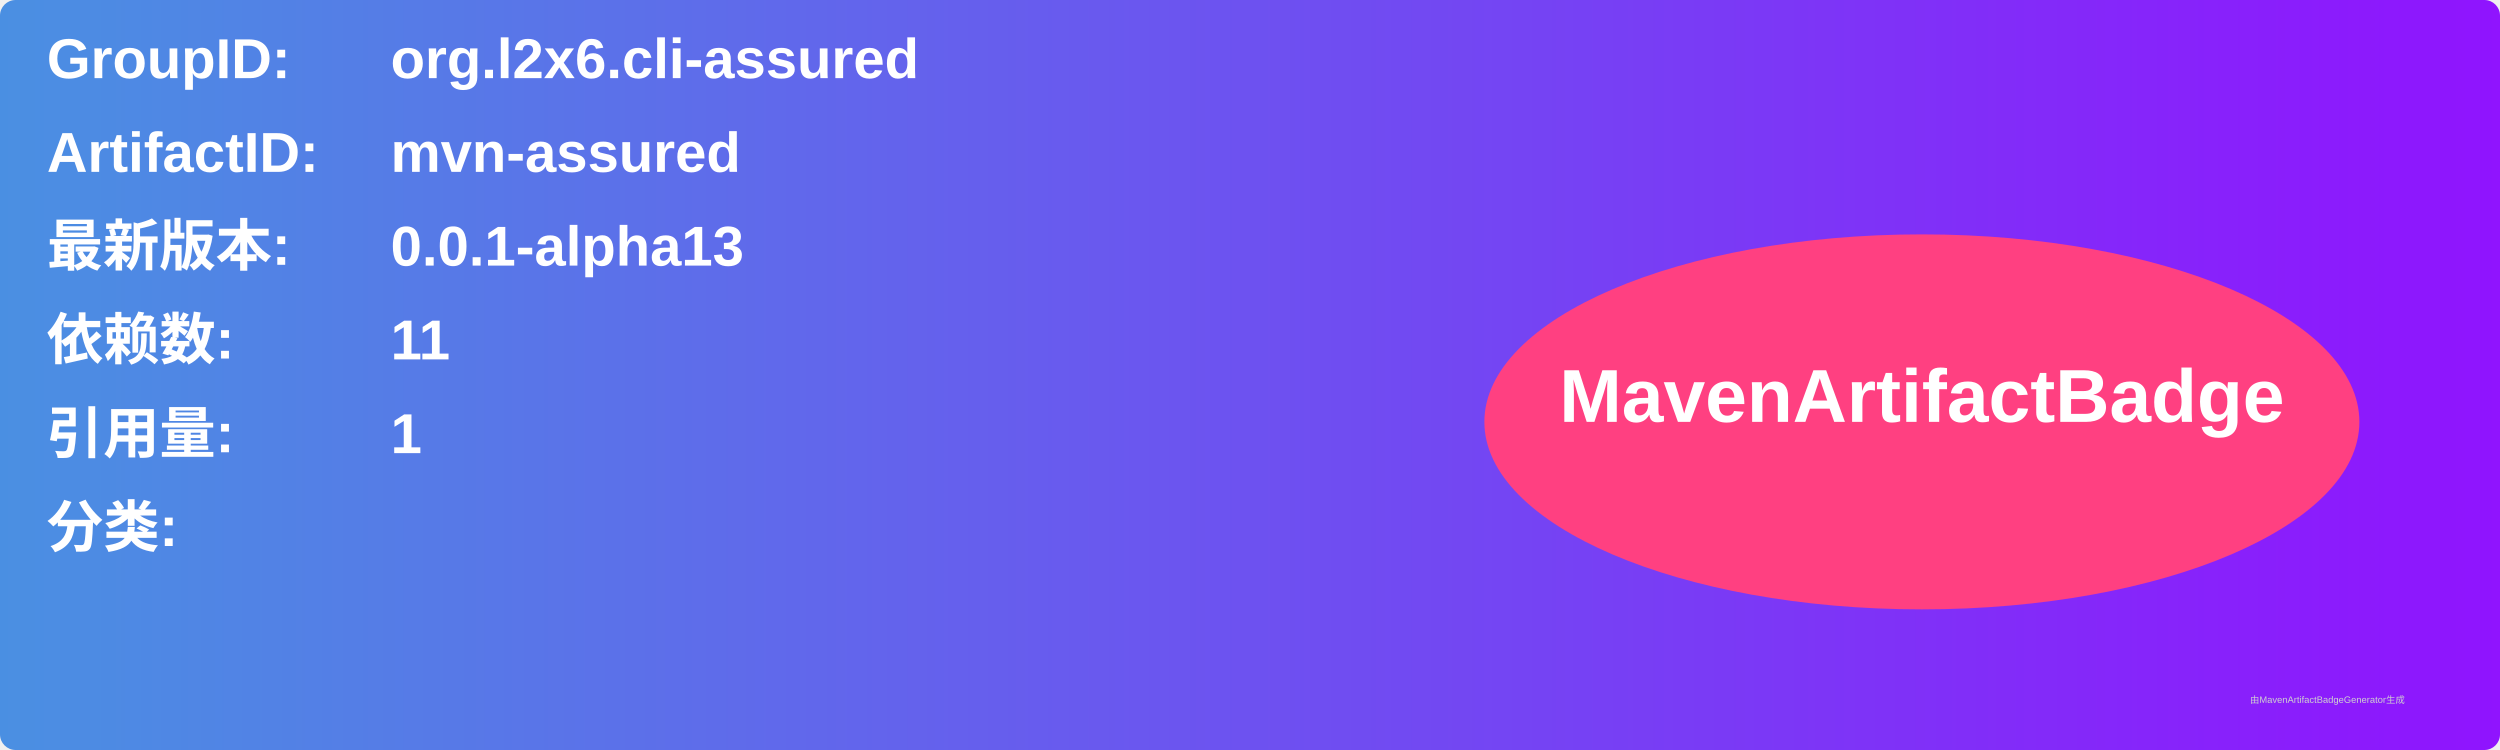
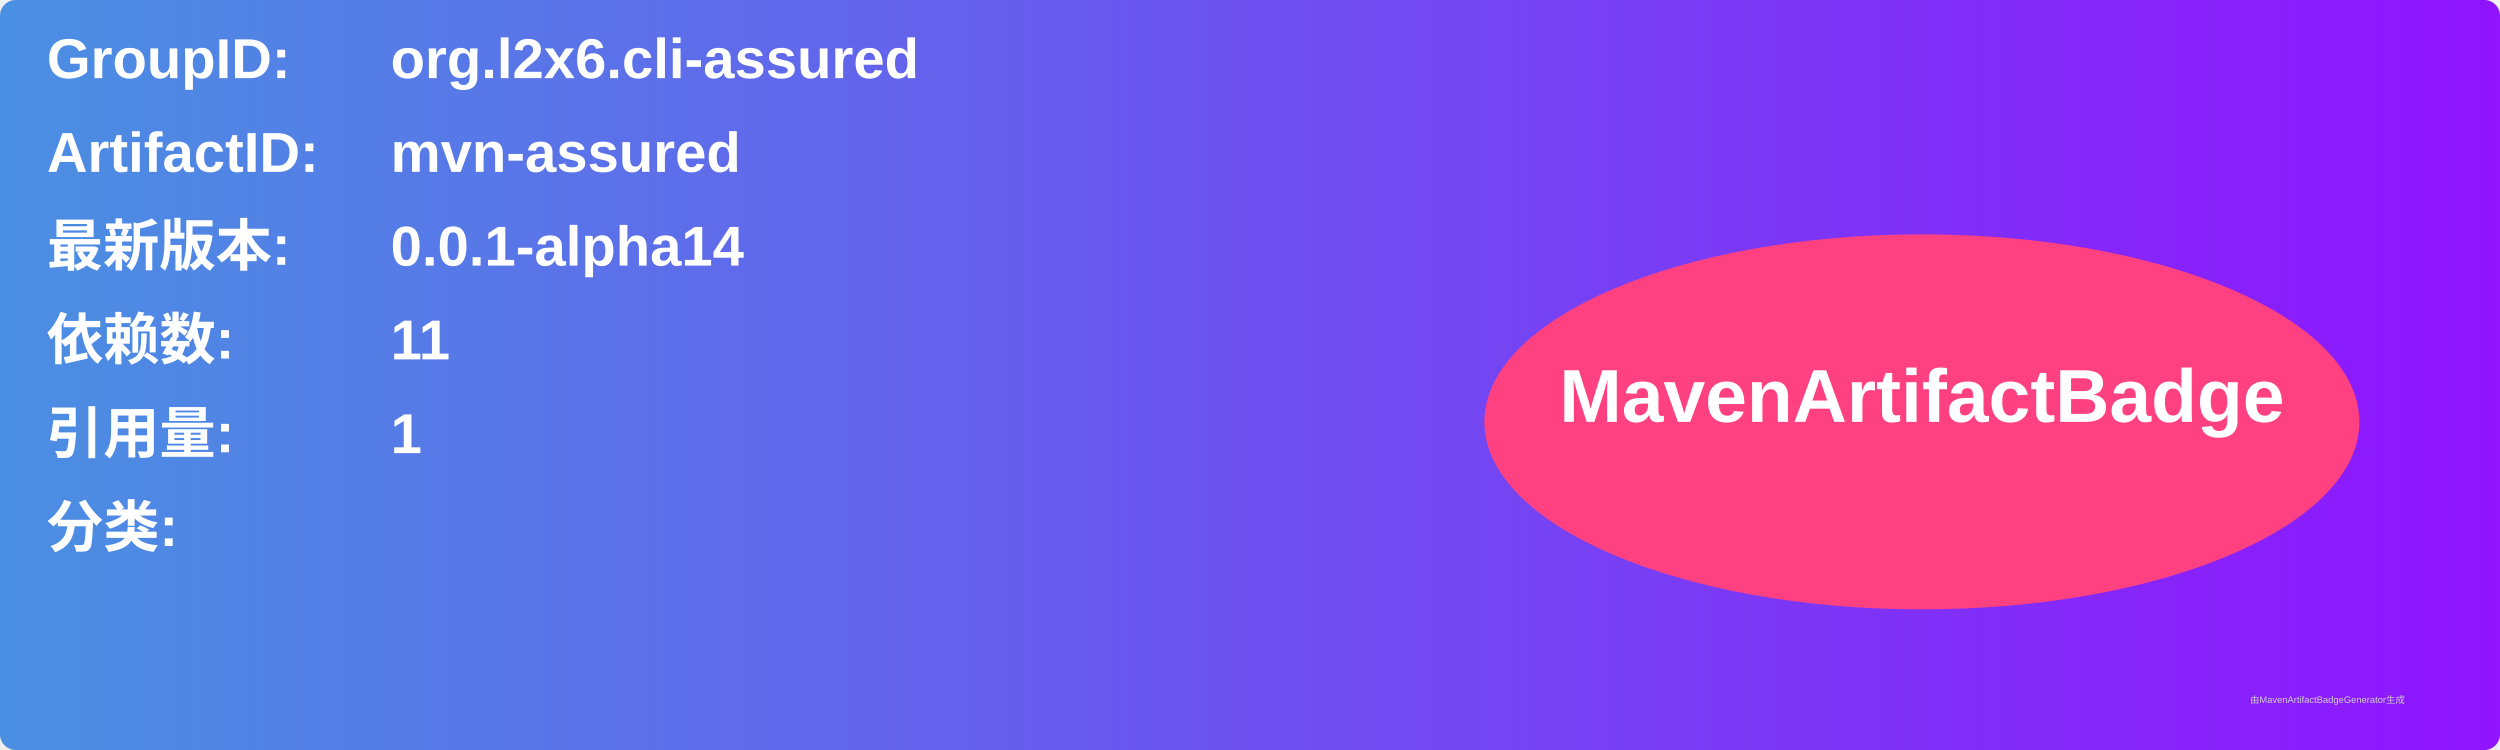
<svg xmlns="http://www.w3.org/2000/svg" width="800" height="240" viewBox="0 0 800 240">
  <linearGradient id="grad" x1="0%" y1="0%" x2="100%" y2="0%">
    <stop offset="0%" stop-color="#4a90e2" />
    <stop offset="100%" stop-color="#9013fe" />
  </linearGradient>
  <rect width="100%" height="100%" rx="5" ry="5" fill="url(#grad)" />
  <g transform="translate(15, 15)">
    <text x="0" y="10" font-family="Arial" font-size="18" fill="white" font-weight="bold" width="260">GroupID:</text>
    <text x="110" y="10" font-family="Arial" font-size="18" fill="white" font-weight="bold" width="460">org.l2x6.cli-assured</text>
    <text x="0" y="40" font-family="Arial" font-size="18" fill="white" font-weight="bold" width="260">ArtifactID:</text>
    <text x="110" y="40" font-family="Arial" font-size="18" fill="white" font-weight="bold" width="460">mvn-assured</text>
    <text x="0" y="70" font-family="Arial" font-size="18" fill="white" font-weight="bold">最新版本:</text>
    <text x="110" y="70" font-family="Arial" font-size="18" fill="white" font-weight="bold">
-       <tspan font-weight="bold">0.0.1-alpha13</tspan>
+       <tspan font-weight="bold">0.0.1-alpha14</tspan>
    </text>
    <text x="0" y="100" font-family="Arial" font-size="18" fill="white" font-weight="bold">依赖数: </text>
    <text x="110" y="100" font-family="Arial" font-size="18" fill="white">
      <tspan font-weight="bold">11</tspan>
    </text>
    <text x="0" y="130" font-family="Arial" font-size="18" fill="white" font-weight="bold">引用量: </text>
    <text x="110" y="130" font-family="Arial" font-size="18" fill="white">
      <tspan font-weight="bold">1</tspan>
    </text>
    <text x="0" y="160" font-family="Arial" font-size="18" fill="white" font-weight="bold">分类:</text>
    <text x="10" y="190" font-family="Arial" font-size="10" fill="white">
      <tspan font-weight="bold" />
    </text>
    <ellipse cx="600" cy="120" rx="140" ry="60" fill="#ff4081" />
    <text x="600" y="120" text-anchor="middle" font-family="Arial" font-size="24" fill="white" font-weight="bold">MavenArtifactBadge</text>
  </g>
  <text x="720" y="225" font-family="Arial" font-size="3" fill="#d0d0d0">由MavenArtifactBadgeGenerator生成</text>
</svg>
